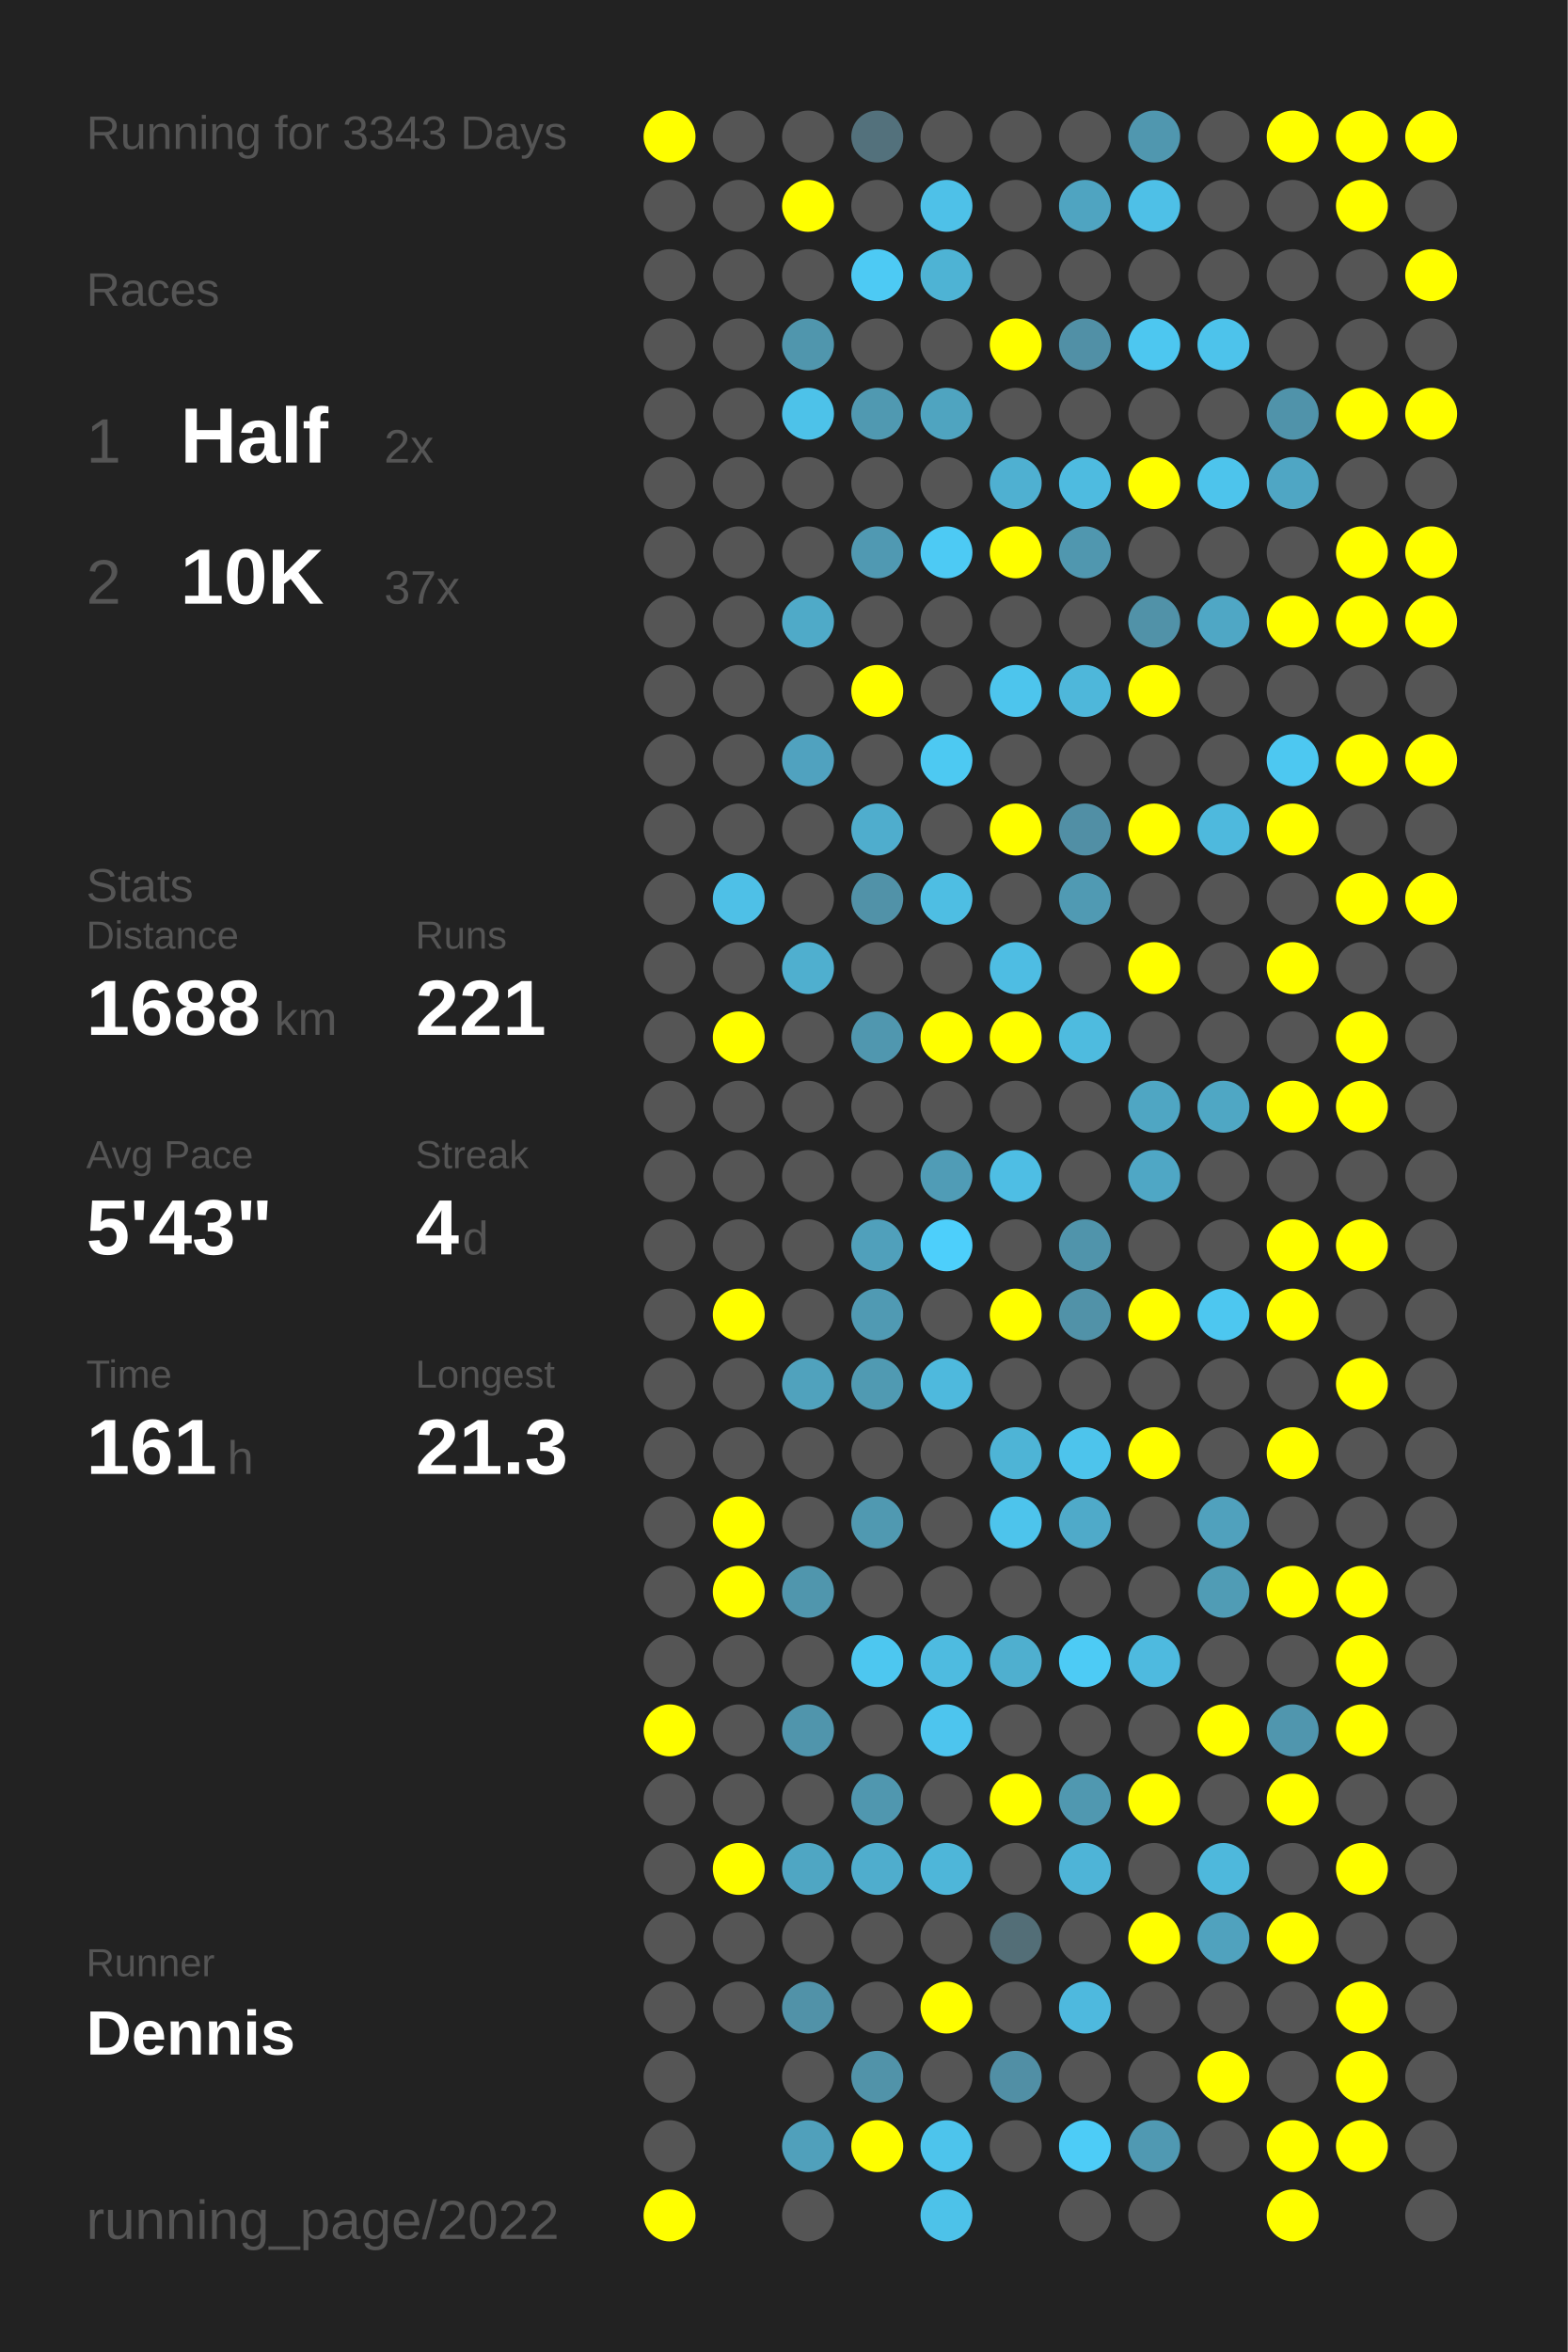
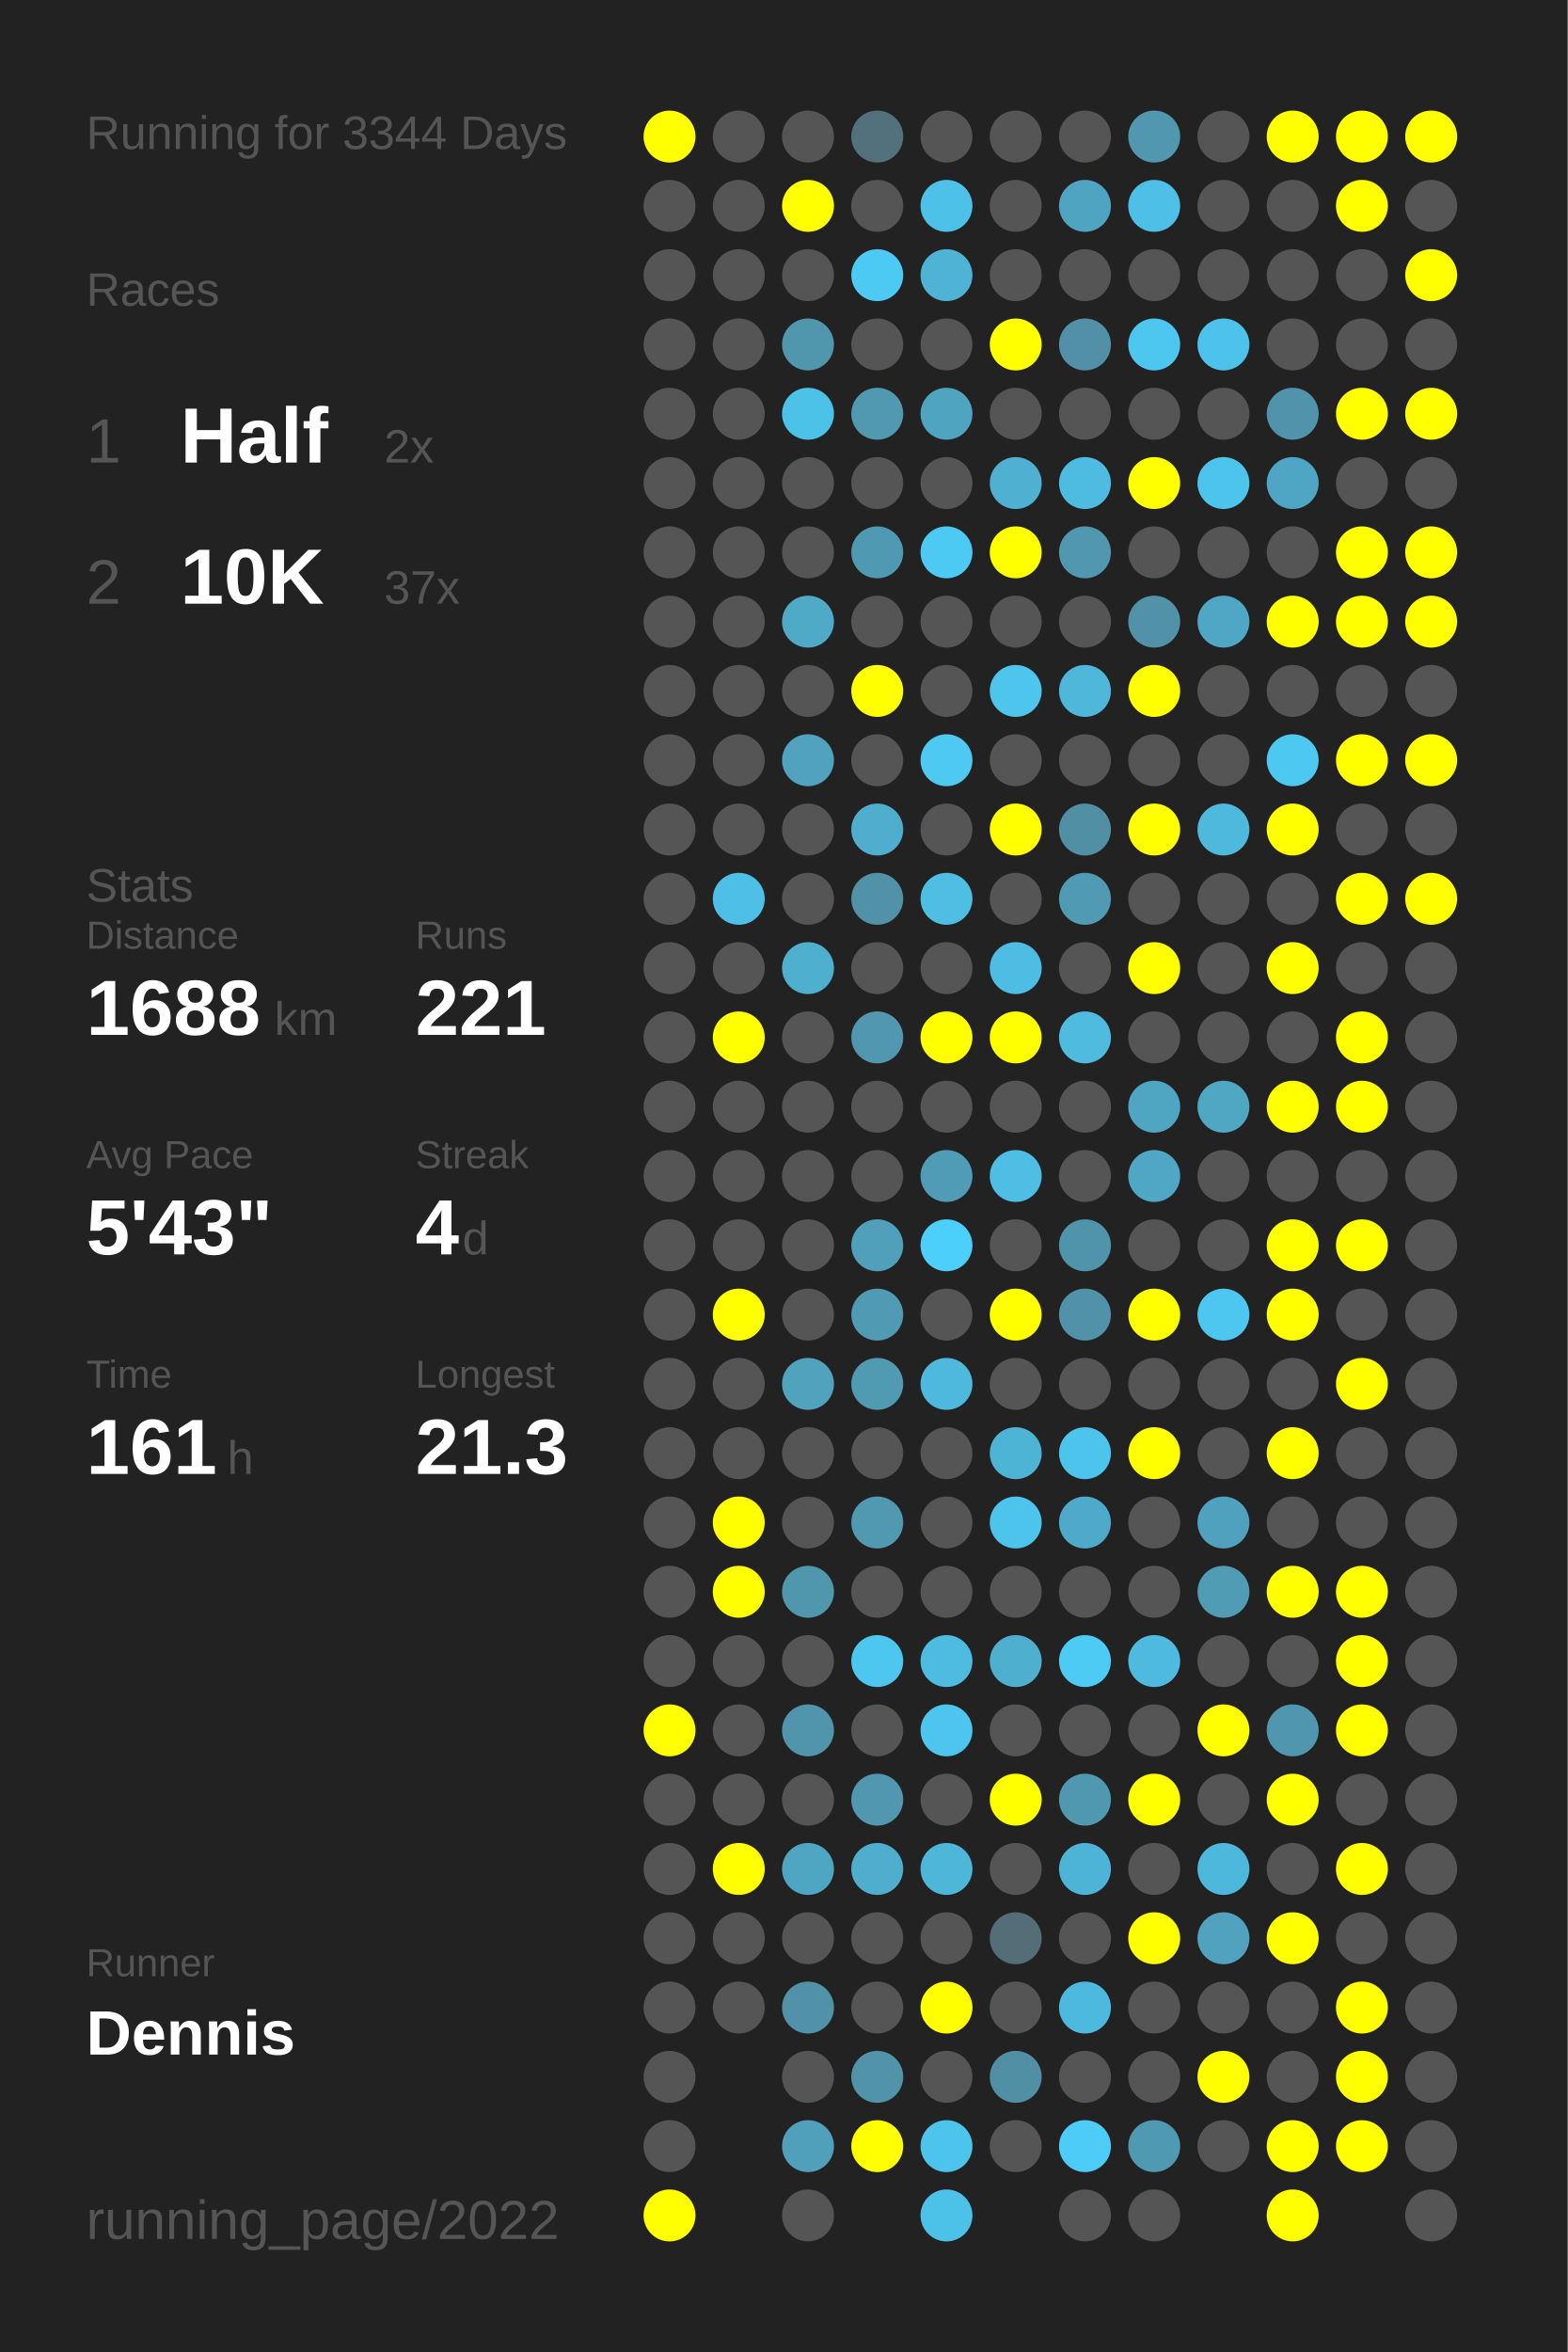
<svg xmlns="http://www.w3.org/2000/svg" baseProfile="full" height="300mm" version="1.1" viewBox="0,0,200,300" width="200mm">
  <defs />
  <rect fill="#222222" height="300" width="200" x="0" y="0" />
-   <text fill="#555555" style="font-size:6px; font-family:Arial;" x="11" y="19">Running for 3343 Days</text>
+   <text fill="#555555" style="font-size:6px; font-family:Arial;" x="11" y="19">Running for 3344 Days</text>
  <text fill="#555555" style="font-size:6px; font-family:Arial;" x="11" y="39">Races</text>
  <text fill="#555555" style="font-size:8px; font-family:Arial;" x="11" y="59">1</text>
  <text fill="#FFFFFF" style="font-size:10px; font-family:Arial; font-weight:bold;" x="23" y="59">Half</text>
  <text fill="#555555" style="font-size:6px; font-family:Arial;" x="49" y="59">2x</text>
  <text fill="#555555" style="font-size:8px; font-family:Arial;" x="11" y="77">2</text>
  <text fill="#FFFFFF" style="font-size:10px; font-family:Arial; font-weight:bold;" x="23" y="77">10K</text>
  <text fill="#555555" style="font-size:6px; font-family:Arial;" x="49" y="77">37x</text>
  <text fill="#555555" style="font-size:6px; font-family:Arial;" x="11" y="115">Stats</text>
  <text fill="#555555" style="font-size:5px; font-family:Arial;" x="11" y="121">Distance</text>
  <text fill="#FFFFFF" style="font-size:10px; font-family:Arial; font-weight:bold;" x="11" y="132">1688</text>
  <text fill="#555555" style="font-size:6px; font-family:Arial;" x="35" y="132">km</text>
  <text fill="#555555" style="font-size:5px; font-family:Arial;" x="53" y="121">Runs</text>
  <text fill="#FFFFFF" style="font-size:10px; font-family:Arial; font-weight:bold;" x="53" y="132">221</text>
  <text fill="#555555" style="font-size:5px; font-family:Arial;" x="11" y="149">Avg Pace</text>
  <text fill="#FFFFFF" style="font-size:10px; font-family:Arial; font-weight:bold;" x="11" y="160">5'43"</text>
  <text fill="#555555" style="font-size:5px; font-family:Arial;" x="53" y="149">Streak</text>
  <text fill="#FFFFFF" style="font-size:10px; font-family:Arial; font-weight:bold;" x="53" y="160">4</text>
  <text fill="#555555" style="font-size:6px; font-family:Arial;" x="59" y="160">d</text>
  <text fill="#555555" style="font-size:5px; font-family:Arial;" x="11" y="177">Time</text>
  <text fill="#FFFFFF" style="font-size:10px; font-family:Arial; font-weight:bold;" x="11" y="188">161</text>
  <text fill="#555555" style="font-size:6px; font-family:Arial;" x="29" y="188">h</text>
  <text fill="#555555" style="font-size:5px; font-family:Arial;" x="53" y="177">Longest</text>
  <text fill="#FFFFFF" style="font-size:10px; font-family:Arial; font-weight:bold;" x="53" y="188">21.3</text>
  <text fill="#555555" style="font-size:5px; font-family:Arial;" x="11" y="252.065">Runner</text>
  <text fill="#FFFFFF" style="font-size:8px; font-family:Arial; font-weight:bold;" x="11" y="262.065">Dennis</text>
  <text fill="#555555" style="font-size:7px; font-family:Arial;" x="11" y="285.581">running_page/2022</text>
  <circle cx="85.417" cy="17.419" fill="#FFFF00" r="3.312" />
  <circle cx="85.417" cy="26.258" fill="#555555" r="3.312" />
  <circle cx="85.417" cy="35.097" fill="#555555" r="3.312" />
  <circle cx="85.417" cy="43.935" fill="#555555" r="3.312" />
  <circle cx="85.417" cy="52.774" fill="#555555" r="3.312" />
  <circle cx="85.417" cy="61.613" fill="#555555" r="3.312" />
  <circle cx="85.417" cy="70.452" fill="#555555" r="3.312" />
  <circle cx="85.417" cy="79.29" fill="#555555" r="3.312" />
  <circle cx="85.417" cy="88.129" fill="#555555" r="3.312" />
  <circle cx="85.417" cy="96.968" fill="#555555" r="3.312" />
  <circle cx="85.417" cy="105.806" fill="#555555" r="3.312" />
  <circle cx="85.417" cy="114.645" fill="#555555" r="3.312" />
  <circle cx="85.417" cy="123.484" fill="#555555" r="3.312" />
  <circle cx="85.417" cy="132.323" fill="#555555" r="3.312" />
  <circle cx="85.417" cy="141.161" fill="#555555" r="3.312" />
  <circle cx="85.417" cy="150" fill="#555555" r="3.312" />
  <circle cx="85.417" cy="158.839" fill="#555555" r="3.312" />
  <circle cx="85.417" cy="167.677" fill="#555555" r="3.312" />
  <circle cx="85.417" cy="176.516" fill="#555555" r="3.312" />
  <circle cx="85.417" cy="185.355" fill="#555555" r="3.312" />
  <circle cx="85.417" cy="194.194" fill="#555555" r="3.312" />
  <circle cx="85.417" cy="203.032" fill="#555555" r="3.312" />
  <circle cx="85.417" cy="211.871" fill="#555555" r="3.312" />
  <circle cx="85.417" cy="220.71" fill="#FFFF00" r="3.312" />
  <circle cx="85.417" cy="229.548" fill="#555555" r="3.312" />
  <circle cx="85.417" cy="238.387" fill="#555555" r="3.312" />
  <circle cx="85.417" cy="247.226" fill="#555555" r="3.312" />
  <circle cx="85.417" cy="256.065" fill="#555555" r="3.312" />
  <circle cx="85.417" cy="264.903" fill="#555555" r="3.312" />
  <circle cx="85.417" cy="273.742" fill="#555555" r="3.312" />
  <circle cx="85.417" cy="282.581" fill="#FFFF00" r="3.312" />
  <circle cx="94.25" cy="17.419" fill="#555555" r="3.312" />
  <circle cx="94.25" cy="26.258" fill="#555555" r="3.312" />
  <circle cx="94.25" cy="35.097" fill="#555555" r="3.312" />
  <circle cx="94.25" cy="43.935" fill="#555555" r="3.312" />
  <circle cx="94.25" cy="52.774" fill="#555555" r="3.312" />
  <circle cx="94.25" cy="61.613" fill="#555555" r="3.312" />
  <circle cx="94.25" cy="70.452" fill="#555555" r="3.312" />
  <circle cx="94.25" cy="79.29" fill="#555555" r="3.312" />
  <circle cx="94.25" cy="88.129" fill="#555555" r="3.312" />
  <circle cx="94.25" cy="96.968" fill="#555555" r="3.312" />
  <circle cx="94.25" cy="105.806" fill="#555555" r="3.312" />
  <circle cx="94.25" cy="114.645" fill="#4ec0e7" r="3.312" />
  <circle cx="94.25" cy="123.484" fill="#555555" r="3.312" />
  <circle cx="94.25" cy="132.323" fill="#FFFF00" r="3.312" />
  <circle cx="94.25" cy="141.161" fill="#555555" r="3.312" />
  <circle cx="94.25" cy="150" fill="#555555" r="3.312" />
  <circle cx="94.25" cy="158.839" fill="#555555" r="3.312" />
  <circle cx="94.25" cy="167.677" fill="#FFFF00" r="3.312" />
  <circle cx="94.25" cy="176.516" fill="#555555" r="3.312" />
  <circle cx="94.25" cy="185.355" fill="#555555" r="3.312" />
  <circle cx="94.25" cy="194.194" fill="#FFFF00" r="3.312" />
  <circle cx="94.25" cy="203.032" fill="#FFFF00" r="3.312" />
  <circle cx="94.25" cy="211.871" fill="#555555" r="3.312" />
  <circle cx="94.25" cy="220.71" fill="#555555" r="3.312" />
  <circle cx="94.25" cy="229.548" fill="#555555" r="3.312" />
  <circle cx="94.25" cy="238.387" fill="#FFFF00" r="3.312" />
  <circle cx="94.25" cy="247.226" fill="#555555" r="3.312" />
  <circle cx="94.25" cy="256.065" fill="#555555" r="3.312" />
  <circle cx="103.083" cy="17.419" fill="#555555" r="3.312" />
  <circle cx="103.083" cy="26.258" fill="#FFFF00" r="3.312" />
  <circle cx="103.083" cy="35.097" fill="#555555" r="3.312" />
  <circle cx="103.083" cy="43.935" fill="#5096ad" r="3.312" />
  <circle cx="103.083" cy="52.774" fill="#4dc2e9" r="3.312" />
  <circle cx="103.083" cy="61.613" fill="#555555" r="3.312" />
  <circle cx="103.083" cy="70.452" fill="#555555" r="3.312" />
  <circle cx="103.083" cy="79.29" fill="#4faac8" r="3.312" />
  <circle cx="103.083" cy="88.129" fill="#555555" r="3.312" />
  <circle cx="103.083" cy="96.968" fill="#50a2bf" r="3.312" />
  <circle cx="103.083" cy="105.806" fill="#555555" r="3.312" />
  <circle cx="103.083" cy="114.645" fill="#555555" r="3.312" />
  <circle cx="103.083" cy="123.484" fill="#4fafcf" r="3.312" />
  <circle cx="103.083" cy="132.323" fill="#555555" r="3.312" />
  <circle cx="103.083" cy="141.161" fill="#555555" r="3.312" />
  <circle cx="103.083" cy="150" fill="#555555" r="3.312" />
  <circle cx="103.083" cy="158.839" fill="#555555" r="3.312" />
  <circle cx="103.083" cy="167.677" fill="#555555" r="3.312" />
  <circle cx="103.083" cy="176.516" fill="#50a2bd" r="3.312" />
  <circle cx="103.083" cy="185.355" fill="#555555" r="3.312" />
  <circle cx="103.083" cy="194.194" fill="#555555" r="3.312" />
  <circle cx="103.083" cy="203.032" fill="#5096ad" r="3.312" />
  <circle cx="103.083" cy="211.871" fill="#555555" r="3.312" />
  <circle cx="103.083" cy="220.71" fill="#5095ac" r="3.312" />
  <circle cx="103.083" cy="229.548" fill="#555555" r="3.312" />
  <circle cx="103.083" cy="238.387" fill="#4fa6c3" r="3.312" />
  <circle cx="103.083" cy="247.226" fill="#555555" r="3.312" />
  <circle cx="103.083" cy="256.065" fill="#5192a8" r="3.312" />
  <circle cx="103.083" cy="264.903" fill="#555555" r="3.312" />
  <circle cx="103.083" cy="273.742" fill="#50a0bb" r="3.312" />
  <circle cx="103.083" cy="282.581" fill="#555555" r="3.312" />
  <circle cx="111.917" cy="17.419" fill="#53717c" r="3.312" />
  <circle cx="111.917" cy="26.258" fill="#555555" r="3.312" />
  <circle cx="111.917" cy="35.097" fill="#4dcaf4" r="3.312" />
  <circle cx="111.917" cy="43.935" fill="#555555" r="3.312" />
  <circle cx="111.917" cy="52.774" fill="#5099b1" r="3.312" />
  <circle cx="111.917" cy="61.613" fill="#555555" r="3.312" />
  <circle cx="111.917" cy="70.452" fill="#5099b2" r="3.312" />
  <circle cx="111.917" cy="79.29" fill="#555555" r="3.312" />
  <circle cx="111.917" cy="88.129" fill="#FFFF00" r="3.312" />
  <circle cx="111.917" cy="96.968" fill="#555555" r="3.312" />
  <circle cx="111.917" cy="105.806" fill="#4fadcd" r="3.312" />
  <circle cx="111.917" cy="114.645" fill="#5192a8" r="3.312" />
  <circle cx="111.917" cy="123.484" fill="#555555" r="3.312" />
  <circle cx="111.917" cy="132.323" fill="#5097af" r="3.312" />
  <circle cx="111.917" cy="141.161" fill="#555555" r="3.312" />
  <circle cx="111.917" cy="150" fill="#555555" r="3.312" />
  <circle cx="111.917" cy="158.839" fill="#50a0bb" r="3.312" />
  <circle cx="111.917" cy="167.677" fill="#509ab3" r="3.312" />
  <circle cx="111.917" cy="176.516" fill="#509ab2" r="3.312" />
  <circle cx="111.917" cy="185.355" fill="#555555" r="3.312" />
  <circle cx="111.917" cy="194.194" fill="#5099b1" r="3.312" />
  <circle cx="111.917" cy="203.032" fill="#555555" r="3.312" />
  <circle cx="111.917" cy="211.871" fill="#4dc7f0" r="3.312" />
  <circle cx="111.917" cy="220.71" fill="#555555" r="3.312" />
  <circle cx="111.917" cy="229.548" fill="#5097af" r="3.312" />
  <circle cx="111.917" cy="238.387" fill="#4fadcd" r="3.312" />
  <circle cx="111.917" cy="247.226" fill="#555555" r="3.312" />
  <circle cx="111.917" cy="256.065" fill="#555555" r="3.312" />
  <circle cx="111.917" cy="264.903" fill="#5193a9" r="3.312" />
  <circle cx="111.917" cy="273.742" fill="#FFFF00" r="3.312" />
  <circle cx="120.75" cy="17.419" fill="#555555" r="3.312" />
  <circle cx="120.75" cy="26.258" fill="#4ec1e8" r="3.312" />
  <circle cx="120.75" cy="35.097" fill="#4eb3d4" r="3.312" />
  <circle cx="120.75" cy="43.935" fill="#555555" r="3.312" />
  <circle cx="120.75" cy="52.774" fill="#4fa4c0" r="3.312" />
  <circle cx="120.75" cy="61.613" fill="#555555" r="3.312" />
  <circle cx="120.75" cy="70.452" fill="#4dcaf4" r="3.312" />
  <circle cx="120.75" cy="79.29" fill="#555555" r="3.312" />
  <circle cx="120.75" cy="88.129" fill="#555555" r="3.312" />
  <circle cx="120.75" cy="96.968" fill="#4dc9f2" r="3.312" />
  <circle cx="120.75" cy="105.806" fill="#555555" r="3.312" />
  <circle cx="120.75" cy="114.645" fill="#4ebee3" r="3.312" />
  <circle cx="120.75" cy="123.484" fill="#555555" r="3.312" />
  <circle cx="120.75" cy="132.323" fill="#FFFF00" r="3.312" />
  <circle cx="120.75" cy="141.161" fill="#555555" r="3.312" />
  <circle cx="120.75" cy="150" fill="#509cb6" r="3.312" />
  <circle cx="120.75" cy="158.839" fill="#4dcffb" r="3.312" />
  <circle cx="120.75" cy="167.677" fill="#555555" r="3.312" />
  <circle cx="120.75" cy="176.516" fill="#4eb9dd" r="3.312" />
  <circle cx="120.75" cy="185.355" fill="#555555" r="3.312" />
  <circle cx="120.75" cy="194.194" fill="#555555" r="3.312" />
  <circle cx="120.75" cy="203.032" fill="#555555" r="3.312" />
  <circle cx="120.75" cy="211.871" fill="#4ebbe0" r="3.312" />
  <circle cx="120.75" cy="220.71" fill="#4dc5ee" r="3.312" />
  <circle cx="120.75" cy="229.548" fill="#555555" r="3.312" />
  <circle cx="120.75" cy="238.387" fill="#4eb6d9" r="3.312" />
  <circle cx="120.75" cy="247.226" fill="#555555" r="3.312" />
  <circle cx="120.75" cy="256.065" fill="#FFFF00" r="3.312" />
  <circle cx="120.75" cy="264.903" fill="#555555" r="3.312" />
  <circle cx="120.75" cy="273.742" fill="#4dc4ec" r="3.312" />
  <circle cx="120.75" cy="282.581" fill="#4dc2e9" r="3.312" />
  <circle cx="129.583" cy="17.419" fill="#555555" r="3.312" />
  <circle cx="129.583" cy="26.258" fill="#555555" r="3.312" />
  <circle cx="129.583" cy="35.097" fill="#555555" r="3.312" />
  <circle cx="129.583" cy="43.935" fill="#FFFF00" r="3.312" />
  <circle cx="129.583" cy="52.774" fill="#555555" r="3.312" />
  <circle cx="129.583" cy="61.613" fill="#4fb0d1" r="3.312" />
  <circle cx="129.583" cy="70.452" fill="#FFFF00" r="3.312" />
  <circle cx="129.583" cy="79.29" fill="#555555" r="3.312" />
  <circle cx="129.583" cy="88.129" fill="#4dc5ed" r="3.312" />
  <circle cx="129.583" cy="96.968" fill="#555555" r="3.312" />
  <circle cx="129.583" cy="105.806" fill="#FFFF00" r="3.312" />
  <circle cx="129.583" cy="114.645" fill="#555555" r="3.312" />
  <circle cx="129.583" cy="123.484" fill="#4ebde3" r="3.312" />
  <circle cx="129.583" cy="132.323" fill="#FFFF00" r="3.312" />
  <circle cx="129.583" cy="141.161" fill="#555555" r="3.312" />
  <circle cx="129.583" cy="150" fill="#4ebee4" r="3.312" />
  <circle cx="129.583" cy="158.839" fill="#555555" r="3.312" />
  <circle cx="129.583" cy="167.677" fill="#FFFF00" r="3.312" />
  <circle cx="129.583" cy="176.516" fill="#555555" r="3.312" />
  <circle cx="129.583" cy="185.355" fill="#4eb4d6" r="3.312" />
  <circle cx="129.583" cy="194.194" fill="#4dc4ec" r="3.312" />
  <circle cx="129.583" cy="203.032" fill="#555555" r="3.312" />
  <circle cx="129.583" cy="211.871" fill="#4fafcf" r="3.312" />
  <circle cx="129.583" cy="220.71" fill="#555555" r="3.312" />
  <circle cx="129.583" cy="229.548" fill="#FFFF00" r="3.312" />
  <circle cx="129.583" cy="238.387" fill="#555555" r="3.312" />
  <circle cx="129.583" cy="247.226" fill="#536e77" r="3.312" />
  <circle cx="129.583" cy="256.065" fill="#555555" r="3.312" />
  <circle cx="129.583" cy="264.903" fill="#518fa5" r="3.312" />
  <circle cx="129.583" cy="273.742" fill="#555555" r="3.312" />
  <circle cx="138.417" cy="17.419" fill="#555555" r="3.312" />
  <circle cx="138.417" cy="26.258" fill="#4fa4c1" r="3.312" />
  <circle cx="138.417" cy="35.097" fill="#555555" r="3.312" />
  <circle cx="138.417" cy="43.935" fill="#5190a6" r="3.312" />
  <circle cx="138.417" cy="52.774" fill="#555555" r="3.312" />
  <circle cx="138.417" cy="61.613" fill="#4ebbe0" r="3.312" />
  <circle cx="138.417" cy="70.452" fill="#5097af" r="3.312" />
  <circle cx="138.417" cy="79.29" fill="#555555" r="3.312" />
  <circle cx="138.417" cy="88.129" fill="#4eb7da" r="3.312" />
  <circle cx="138.417" cy="96.968" fill="#555555" r="3.312" />
  <circle cx="138.417" cy="105.806" fill="#518fa5" r="3.312" />
  <circle cx="138.417" cy="114.645" fill="#509ab3" r="3.312" />
  <circle cx="138.417" cy="123.484" fill="#555555" r="3.312" />
  <circle cx="138.417" cy="132.323" fill="#4ebbdf" r="3.312" />
  <circle cx="138.417" cy="141.161" fill="#555555" r="3.312" />
  <circle cx="138.417" cy="150" fill="#555555" r="3.312" />
  <circle cx="138.417" cy="158.839" fill="#5094ab" r="3.312" />
  <circle cx="138.417" cy="167.677" fill="#5192a8" r="3.312" />
  <circle cx="138.417" cy="176.516" fill="#555555" r="3.312" />
  <circle cx="138.417" cy="185.355" fill="#4dc4ec" r="3.312" />
  <circle cx="138.417" cy="194.194" fill="#4faac9" r="3.312" />
  <circle cx="138.417" cy="203.032" fill="#555555" r="3.312" />
  <circle cx="138.417" cy="211.871" fill="#4dcbf5" r="3.312" />
  <circle cx="138.417" cy="220.71" fill="#555555" r="3.312" />
  <circle cx="138.417" cy="229.548" fill="#5098b0" r="3.312" />
  <circle cx="138.417" cy="238.387" fill="#4eb4d7" r="3.312" />
  <circle cx="138.417" cy="247.226" fill="#555555" r="3.312" />
  <circle cx="138.417" cy="256.065" fill="#4eb9de" r="3.312" />
  <circle cx="138.417" cy="264.903" fill="#555555" r="3.312" />
  <circle cx="138.417" cy="273.742" fill="#4dccf7" r="3.312" />
  <circle cx="138.417" cy="282.581" fill="#555555" r="3.312" />
  <circle cx="147.25" cy="17.419" fill="#5097af" r="3.312" />
  <circle cx="147.25" cy="26.258" fill="#4ec0e7" r="3.312" />
  <circle cx="147.25" cy="35.097" fill="#555555" r="3.312" />
  <circle cx="147.25" cy="43.935" fill="#4dc7f0" r="3.312" />
  <circle cx="147.25" cy="52.774" fill="#555555" r="3.312" />
  <circle cx="147.25" cy="61.613" fill="#FFFF00" r="3.312" />
  <circle cx="147.25" cy="70.452" fill="#555555" r="3.312" />
  <circle cx="147.25" cy="79.29" fill="#5192a8" r="3.312" />
  <circle cx="147.25" cy="88.129" fill="#FFFF00" r="3.312" />
  <circle cx="147.25" cy="96.968" fill="#555555" r="3.312" />
  <circle cx="147.25" cy="105.806" fill="#FFFF00" r="3.312" />
  <circle cx="147.25" cy="114.645" fill="#555555" r="3.312" />
  <circle cx="147.25" cy="123.484" fill="#FFFF00" r="3.312" />
  <circle cx="147.25" cy="132.323" fill="#555555" r="3.312" />
  <circle cx="147.25" cy="141.161" fill="#4fa6c3" r="3.312" />
  <circle cx="147.25" cy="150" fill="#4fa7c5" r="3.312" />
  <circle cx="147.25" cy="158.839" fill="#555555" r="3.312" />
  <circle cx="147.25" cy="167.677" fill="#FFFF00" r="3.312" />
  <circle cx="147.25" cy="176.516" fill="#555555" r="3.312" />
  <circle cx="147.25" cy="185.355" fill="#FFFF00" r="3.312" />
  <circle cx="147.25" cy="194.194" fill="#555555" r="3.312" />
  <circle cx="147.25" cy="203.032" fill="#555555" r="3.312" />
  <circle cx="147.25" cy="211.871" fill="#4ebadf" r="3.312" />
  <circle cx="147.25" cy="220.71" fill="#555555" r="3.312" />
  <circle cx="147.25" cy="229.548" fill="#FFFF00" r="3.312" />
  <circle cx="147.25" cy="238.387" fill="#555555" r="3.312" />
  <circle cx="147.25" cy="247.226" fill="#FFFF00" r="3.312" />
  <circle cx="147.25" cy="256.065" fill="#555555" r="3.312" />
  <circle cx="147.25" cy="264.903" fill="#555555" r="3.312" />
  <circle cx="147.25" cy="273.742" fill="#5099b2" r="3.312" />
  <circle cx="147.25" cy="282.581" fill="#555555" r="3.312" />
  <circle cx="156.083" cy="17.419" fill="#555555" r="3.312" />
  <circle cx="156.083" cy="26.258" fill="#555555" r="3.312" />
  <circle cx="156.083" cy="35.097" fill="#555555" r="3.312" />
  <circle cx="156.083" cy="43.935" fill="#4dc3eb" r="3.312" />
  <circle cx="156.083" cy="52.774" fill="#555555" r="3.312" />
  <circle cx="156.083" cy="61.613" fill="#4dc4ec" r="3.312" />
  <circle cx="156.083" cy="70.452" fill="#555555" r="3.312" />
  <circle cx="156.083" cy="79.29" fill="#4fa7c5" r="3.312" />
  <circle cx="156.083" cy="88.129" fill="#555555" r="3.312" />
  <circle cx="156.083" cy="96.968" fill="#555555" r="3.312" />
  <circle cx="156.083" cy="105.806" fill="#4eb9dd" r="3.312" />
  <circle cx="156.083" cy="114.645" fill="#555555" r="3.312" />
  <circle cx="156.083" cy="123.484" fill="#555555" r="3.312" />
  <circle cx="156.083" cy="132.323" fill="#555555" r="3.312" />
  <circle cx="156.083" cy="141.161" fill="#4fa7c4" r="3.312" />
  <circle cx="156.083" cy="150" fill="#555555" r="3.312" />
  <circle cx="156.083" cy="158.839" fill="#555555" r="3.312" />
  <circle cx="156.083" cy="167.677" fill="#4dc7f0" r="3.312" />
  <circle cx="156.083" cy="176.516" fill="#555555" r="3.312" />
  <circle cx="156.083" cy="185.355" fill="#555555" r="3.312" />
  <circle cx="156.083" cy="194.194" fill="#50a1bd" r="3.312" />
  <circle cx="156.083" cy="203.032" fill="#509cb5" r="3.312" />
  <circle cx="156.083" cy="211.871" fill="#555555" r="3.312" />
  <circle cx="156.083" cy="220.71" fill="#FFFF00" r="3.312" />
  <circle cx="156.083" cy="229.548" fill="#555555" r="3.312" />
  <circle cx="156.083" cy="238.387" fill="#4eb8dc" r="3.312" />
  <circle cx="156.083" cy="247.226" fill="#50a2be" r="3.312" />
  <circle cx="156.083" cy="256.065" fill="#555555" r="3.312" />
  <circle cx="156.083" cy="264.903" fill="#FFFF00" r="3.312" />
  <circle cx="156.083" cy="273.742" fill="#555555" r="3.312" />
  <circle cx="164.917" cy="17.419" fill="#FFFF00" r="3.312" />
  <circle cx="164.917" cy="26.258" fill="#555555" r="3.312" />
  <circle cx="164.917" cy="35.097" fill="#555555" r="3.312" />
  <circle cx="164.917" cy="43.935" fill="#555555" r="3.312" />
  <circle cx="164.917" cy="52.774" fill="#5093aa" r="3.312" />
  <circle cx="164.917" cy="61.613" fill="#4fa6c4" r="3.312" />
  <circle cx="164.917" cy="70.452" fill="#555555" r="3.312" />
  <circle cx="164.917" cy="79.29" fill="#FFFF00" r="3.312" />
  <circle cx="164.917" cy="88.129" fill="#555555" r="3.312" />
  <circle cx="164.917" cy="96.968" fill="#4dc8f1" r="3.312" />
  <circle cx="164.917" cy="105.806" fill="#FFFF00" r="3.312" />
  <circle cx="164.917" cy="114.645" fill="#555555" r="3.312" />
  <circle cx="164.917" cy="123.484" fill="#FFFF00" r="3.312" />
  <circle cx="164.917" cy="132.323" fill="#555555" r="3.312" />
  <circle cx="164.917" cy="141.161" fill="#FFFF00" r="3.312" />
  <circle cx="164.917" cy="150" fill="#555555" r="3.312" />
  <circle cx="164.917" cy="158.839" fill="#FFFF00" r="3.312" />
  <circle cx="164.917" cy="167.677" fill="#FFFF00" r="3.312" />
  <circle cx="164.917" cy="176.516" fill="#555555" r="3.312" />
  <circle cx="164.917" cy="185.355" fill="#FFFF00" r="3.312" />
  <circle cx="164.917" cy="194.194" fill="#555555" r="3.312" />
  <circle cx="164.917" cy="203.032" fill="#FFFF00" r="3.312" />
  <circle cx="164.917" cy="211.871" fill="#555555" r="3.312" />
  <circle cx="164.917" cy="220.71" fill="#5096ae" r="3.312" />
  <circle cx="164.917" cy="229.548" fill="#FFFF00" r="3.312" />
  <circle cx="164.917" cy="238.387" fill="#555555" r="3.312" />
  <circle cx="164.917" cy="247.226" fill="#FFFF00" r="3.312" />
  <circle cx="164.917" cy="256.065" fill="#555555" r="3.312" />
  <circle cx="164.917" cy="264.903" fill="#555555" r="3.312" />
  <circle cx="164.917" cy="273.742" fill="#FFFF00" r="3.312" />
  <circle cx="164.917" cy="282.581" fill="#FFFF00" r="3.312" />
  <circle cx="173.75" cy="17.419" fill="#FFFF00" r="3.312" />
  <circle cx="173.75" cy="26.258" fill="#FFFF00" r="3.312" />
  <circle cx="173.75" cy="35.097" fill="#555555" r="3.312" />
  <circle cx="173.75" cy="43.935" fill="#555555" r="3.312" />
  <circle cx="173.75" cy="52.774" fill="#FFFF00" r="3.312" />
  <circle cx="173.75" cy="61.613" fill="#555555" r="3.312" />
  <circle cx="173.75" cy="70.452" fill="#FFFF00" r="3.312" />
  <circle cx="173.75" cy="79.29" fill="#FFFF00" r="3.312" />
  <circle cx="173.75" cy="88.129" fill="#555555" r="3.312" />
  <circle cx="173.75" cy="96.968" fill="#FFFF00" r="3.312" />
  <circle cx="173.75" cy="105.806" fill="#555555" r="3.312" />
  <circle cx="173.75" cy="114.645" fill="#FFFF00" r="3.312" />
  <circle cx="173.75" cy="123.484" fill="#555555" r="3.312" />
  <circle cx="173.75" cy="132.323" fill="#FFFF00" r="3.312" />
  <circle cx="173.75" cy="141.161" fill="#FFFF00" r="3.312" />
  <circle cx="173.75" cy="150" fill="#555555" r="3.312" />
  <circle cx="173.75" cy="158.839" fill="#FFFF00" r="3.312" />
  <circle cx="173.75" cy="167.677" fill="#555555" r="3.312" />
  <circle cx="173.75" cy="176.516" fill="#FFFF00" r="3.312" />
  <circle cx="173.75" cy="185.355" fill="#555555" r="3.312" />
  <circle cx="173.75" cy="194.194" fill="#555555" r="3.312" />
  <circle cx="173.75" cy="203.032" fill="#FFFF00" r="3.312" />
  <circle cx="173.75" cy="211.871" fill="#FFFF00" r="3.312" />
  <circle cx="173.75" cy="220.71" fill="#FFFF00" r="3.312" />
  <circle cx="173.75" cy="229.548" fill="#555555" r="3.312" />
  <circle cx="173.75" cy="238.387" fill="#FFFF00" r="3.312" />
  <circle cx="173.75" cy="247.226" fill="#555555" r="3.312" />
  <circle cx="173.75" cy="256.065" fill="#FFFF00" r="3.312" />
  <circle cx="173.75" cy="264.903" fill="#FFFF00" r="3.312" />
  <circle cx="173.75" cy="273.742" fill="#FFFF00" r="3.312" />
  <circle cx="182.583" cy="17.419" fill="#FFFF00" r="3.312" />
  <circle cx="182.583" cy="26.258" fill="#555555" r="3.312" />
  <circle cx="182.583" cy="35.097" fill="#FFFF00" r="3.312" />
  <circle cx="182.583" cy="43.935" fill="#555555" r="3.312" />
  <circle cx="182.583" cy="52.774" fill="#FFFF00" r="3.312" />
  <circle cx="182.583" cy="61.613" fill="#555555" r="3.312" />
  <circle cx="182.583" cy="70.452" fill="#FFFF00" r="3.312" />
  <circle cx="182.583" cy="79.29" fill="#FFFF00" r="3.312" />
  <circle cx="182.583" cy="88.129" fill="#555555" r="3.312" />
  <circle cx="182.583" cy="96.968" fill="#FFFF00" r="3.312" />
  <circle cx="182.583" cy="105.806" fill="#555555" r="3.312" />
  <circle cx="182.583" cy="114.645" fill="#FFFF00" r="3.312" />
  <circle cx="182.583" cy="123.484" fill="#555555" r="3.312" />
  <circle cx="182.583" cy="132.323" fill="#555555" r="3.312" />
  <circle cx="182.583" cy="141.161" fill="#555555" r="3.312" />
  <circle cx="182.583" cy="150" fill="#555555" r="3.312" />
  <circle cx="182.583" cy="158.839" fill="#555555" r="3.312" />
  <circle cx="182.583" cy="167.677" fill="#555555" r="3.312" />
  <circle cx="182.583" cy="176.516" fill="#555555" r="3.312" />
  <circle cx="182.583" cy="185.355" fill="#555555" r="3.312" />
  <circle cx="182.583" cy="194.194" fill="#555555" r="3.312" />
  <circle cx="182.583" cy="203.032" fill="#555555" r="3.312" />
  <circle cx="182.583" cy="211.871" fill="#555555" r="3.312" />
  <circle cx="182.583" cy="220.71" fill="#555555" r="3.312" />
  <circle cx="182.583" cy="229.548" fill="#555555" r="3.312" />
  <circle cx="182.583" cy="238.387" fill="#555555" r="3.312" />
  <circle cx="182.583" cy="247.226" fill="#555555" r="3.312" />
  <circle cx="182.583" cy="256.065" fill="#555555" r="3.312" />
  <circle cx="182.583" cy="264.903" fill="#555555" r="3.312" />
  <circle cx="182.583" cy="273.742" fill="#555555" r="3.312" />
  <circle cx="182.583" cy="282.581" fill="#555555" r="3.312" />
</svg>
